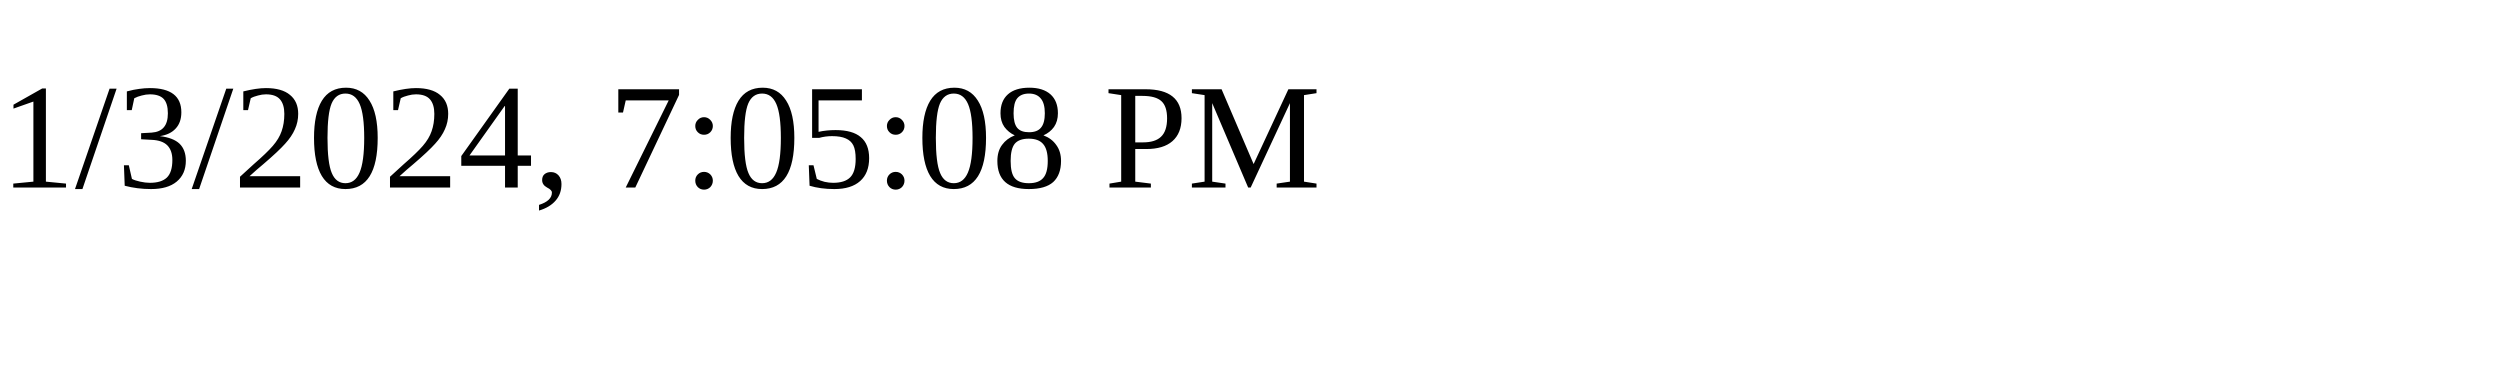
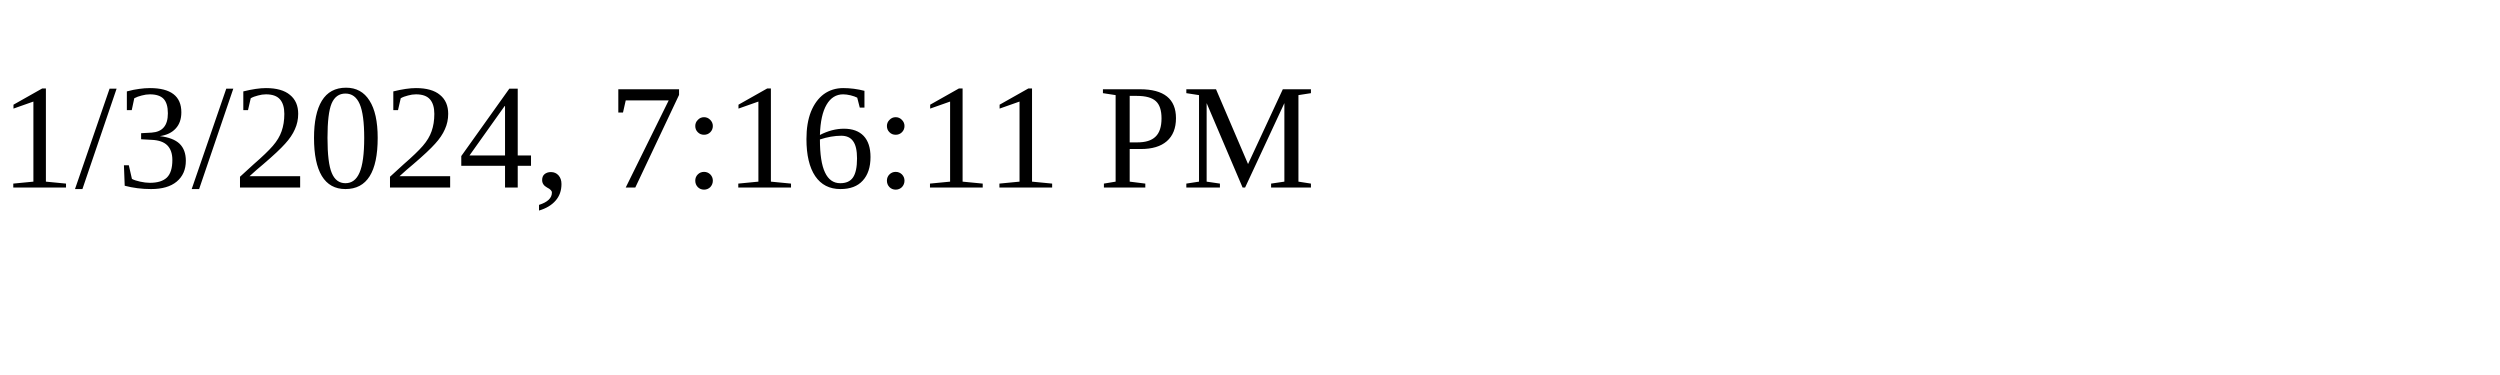
<svg xmlns="http://www.w3.org/2000/svg" height="30" width="200">
-   <text x="0" y="15">1/3/2024, 7:05:08 PM</text>
+   <text x="0" y="15">1/3/2024, 7:16:11 PM</text>
</svg>
